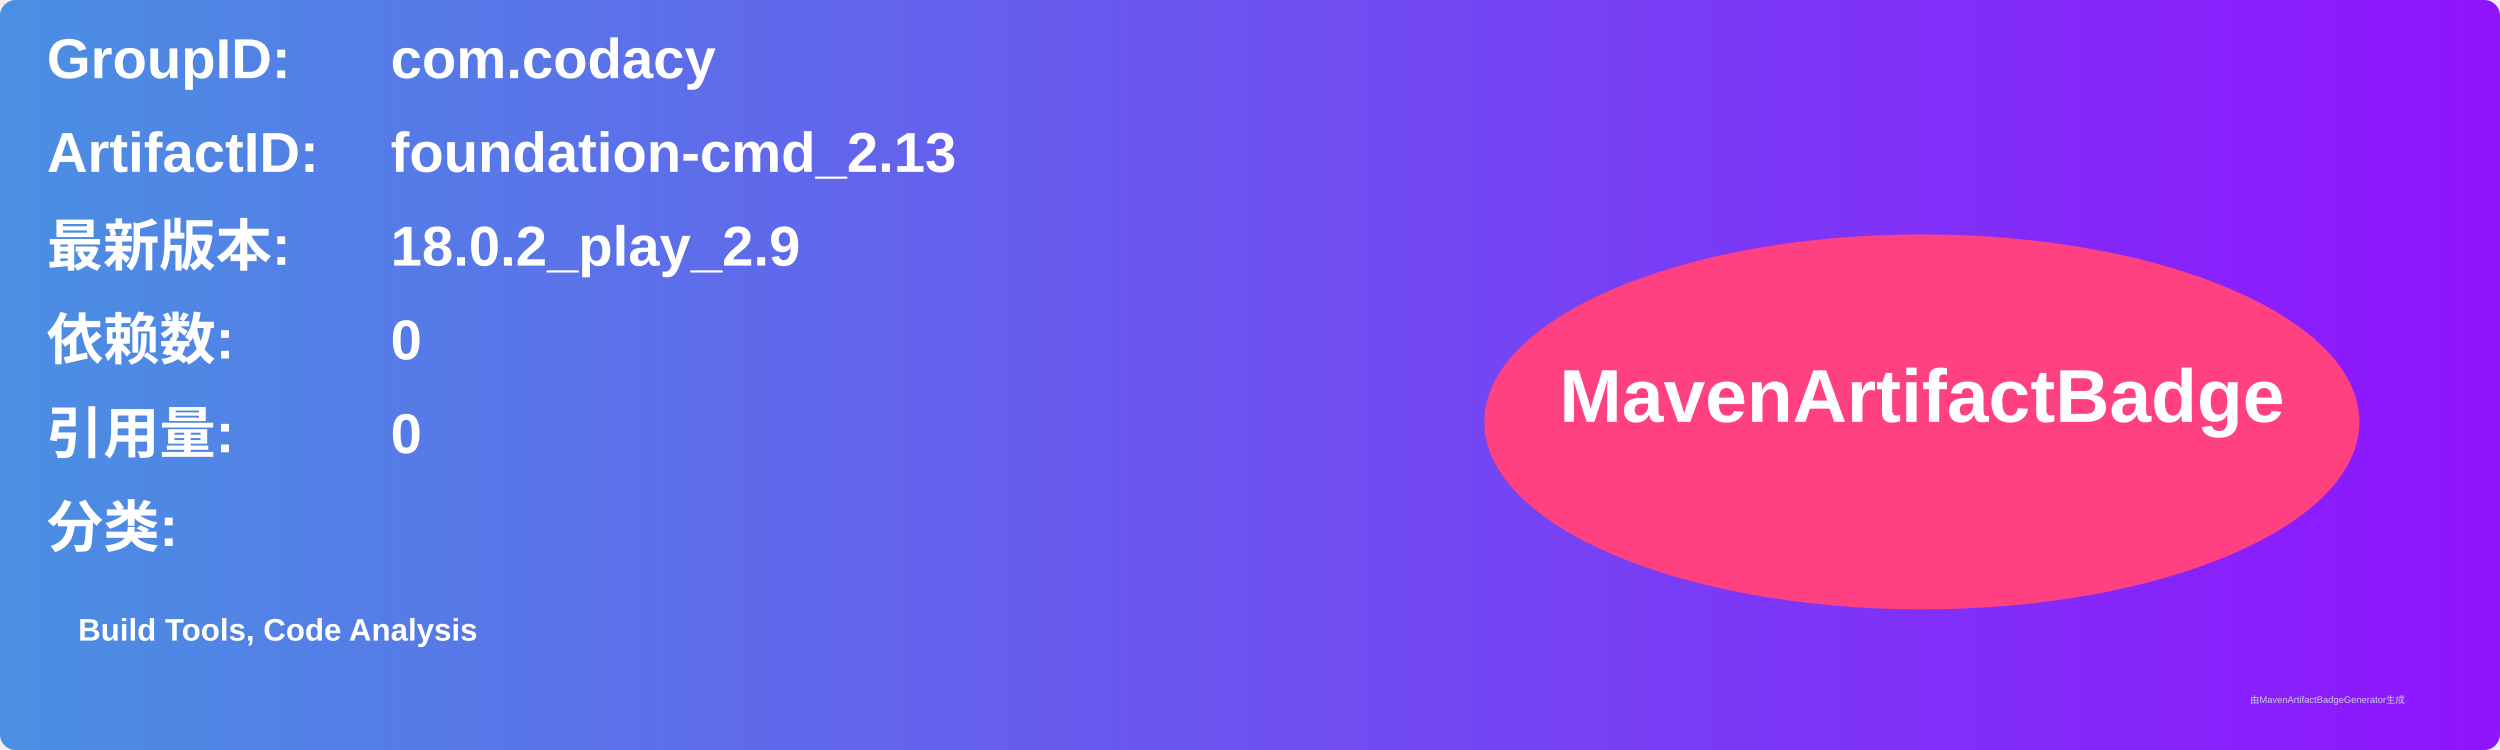
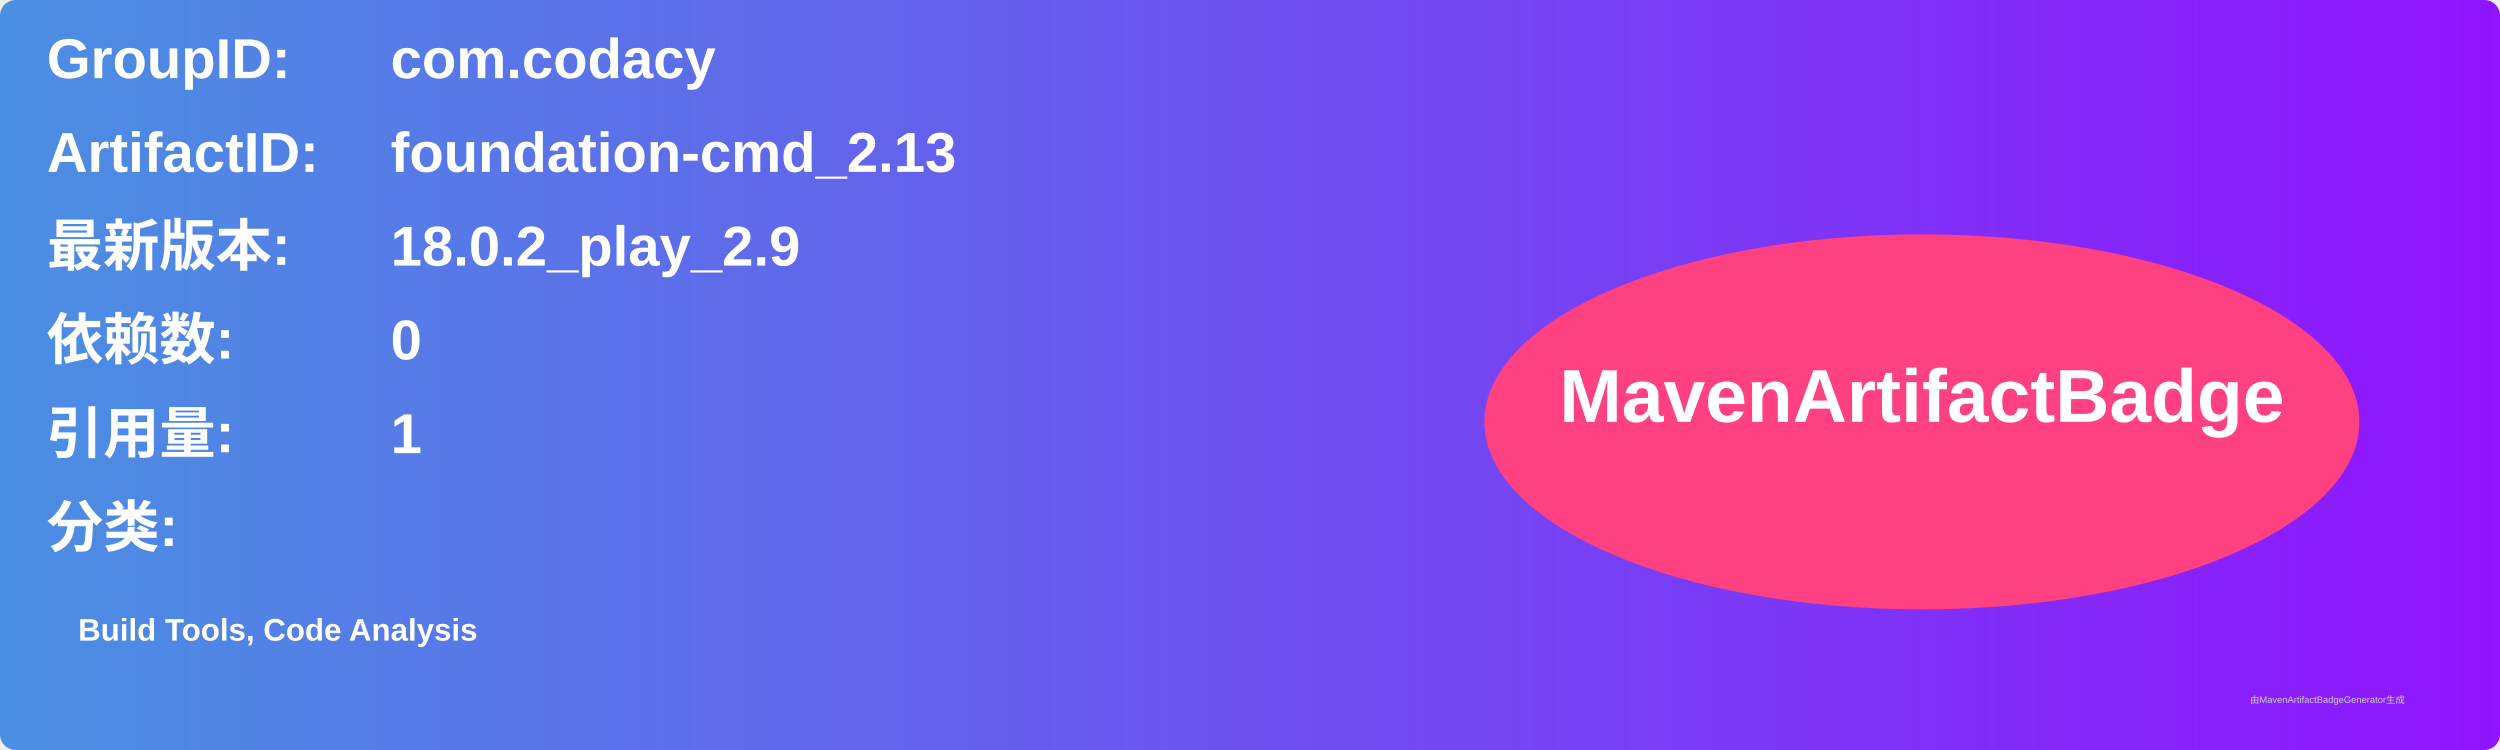
<svg xmlns="http://www.w3.org/2000/svg" width="800" height="240" viewBox="0 0 800 240">
  <linearGradient id="grad" x1="0%" y1="0%" x2="100%" y2="0%">
    <stop offset="0%" stop-color="#4a90e2" />
    <stop offset="100%" stop-color="#9013fe" />
  </linearGradient>
  <rect width="100%" height="100%" rx="5" ry="5" fill="url(#grad)" />
  <g transform="translate(15, 15)">
    <text x="0" y="10" font-family="Arial" font-size="18" fill="white" font-weight="bold" width="260">GroupID:</text>
    <text x="110" y="10" font-family="Arial" font-size="18" fill="white" font-weight="bold" width="460">com.codacy</text>
    <text x="0" y="40" font-family="Arial" font-size="18" fill="white" font-weight="bold" width="260">ArtifactID:</text>
    <text x="110" y="40" font-family="Arial" font-size="18" fill="white" font-weight="bold" width="460">foundation-cmd_2.13</text>
    <text x="0" y="70" font-family="Arial" font-size="18" fill="white" font-weight="bold">最新版本:</text>
    <text x="110" y="70" font-family="Arial" font-size="18" fill="white" font-weight="bold">
      <tspan font-weight="bold">18.0.2_play_2.9</tspan>
    </text>
    <text x="0" y="100" font-family="Arial" font-size="18" fill="white" font-weight="bold">依赖数: </text>
    <text x="110" y="100" font-family="Arial" font-size="18" fill="white">
      <tspan font-weight="bold">0</tspan>
    </text>
    <text x="0" y="130" font-family="Arial" font-size="18" fill="white" font-weight="bold">引用量: </text>
    <text x="110" y="130" font-family="Arial" font-size="18" fill="white">
-       <tspan font-weight="bold">0</tspan>
+       <tspan font-weight="bold">1</tspan>
    </text>
    <text x="0" y="160" font-family="Arial" font-size="18" fill="white" font-weight="bold">分类:</text>
    <text x="10" y="190" font-family="Arial" font-size="10" fill="white">
      <tspan font-weight="bold">Build Tools, Code Analysis</tspan>
    </text>
    <ellipse cx="600" cy="120" rx="140" ry="60" fill="#ff4081" />
    <text x="600" y="120" text-anchor="middle" font-family="Arial" font-size="24" fill="white" font-weight="bold">MavenArtifactBadge</text>
  </g>
  <text x="720" y="225" font-family="Arial" font-size="3" fill="#d0d0d0">由MavenArtifactBadgeGenerator生成</text>
</svg>
